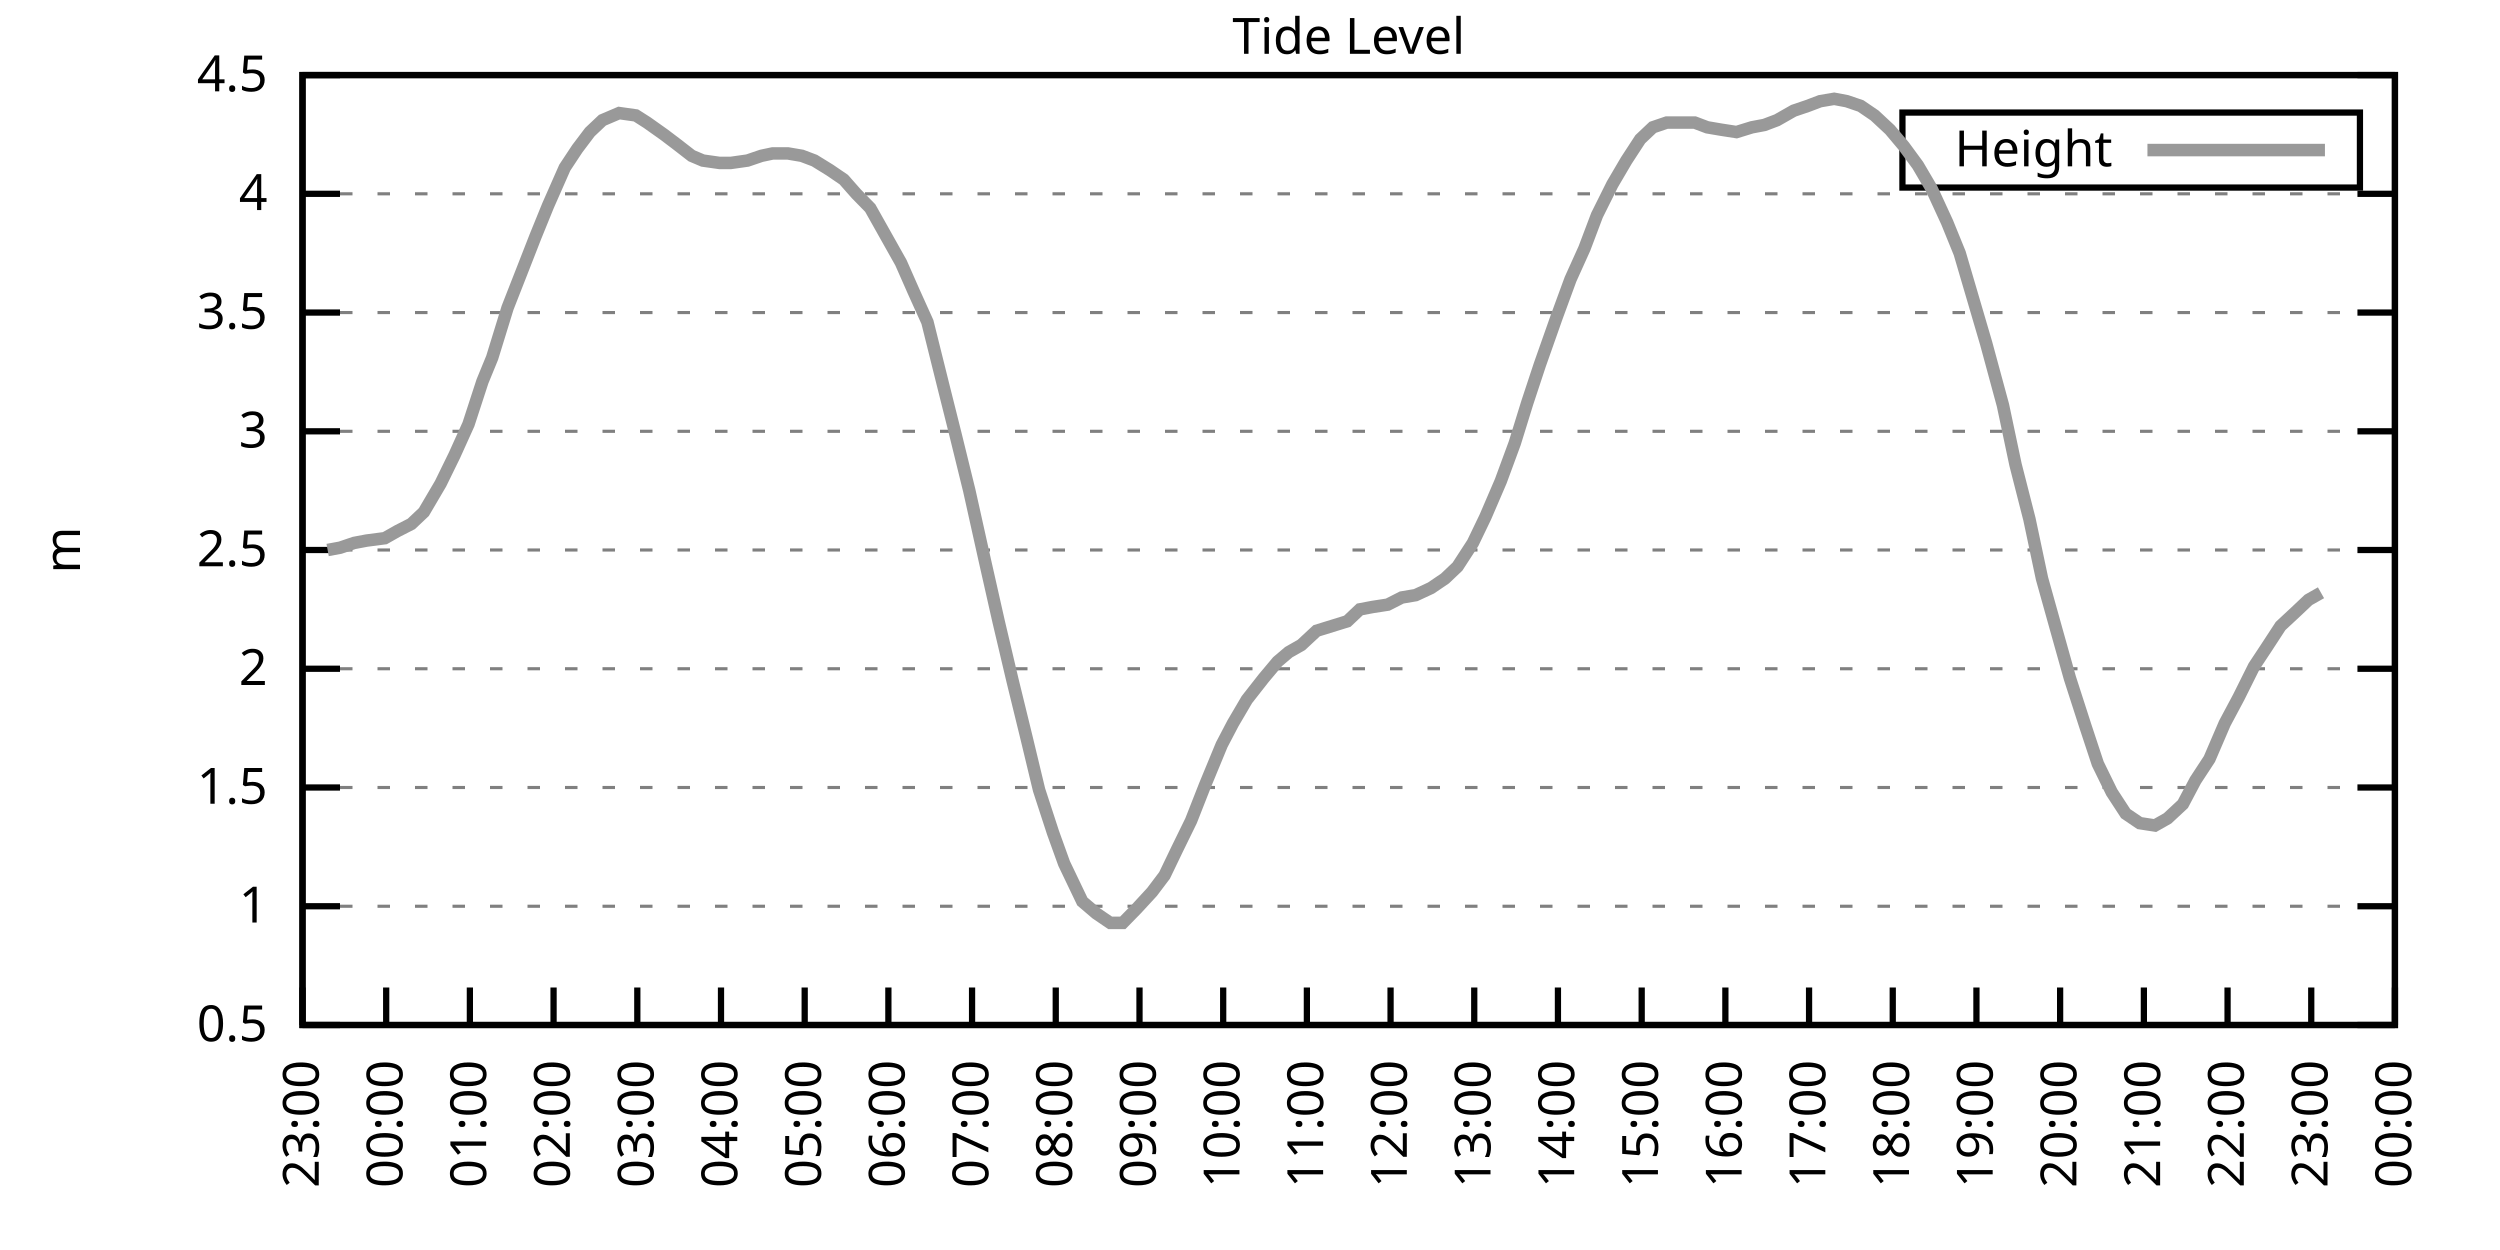
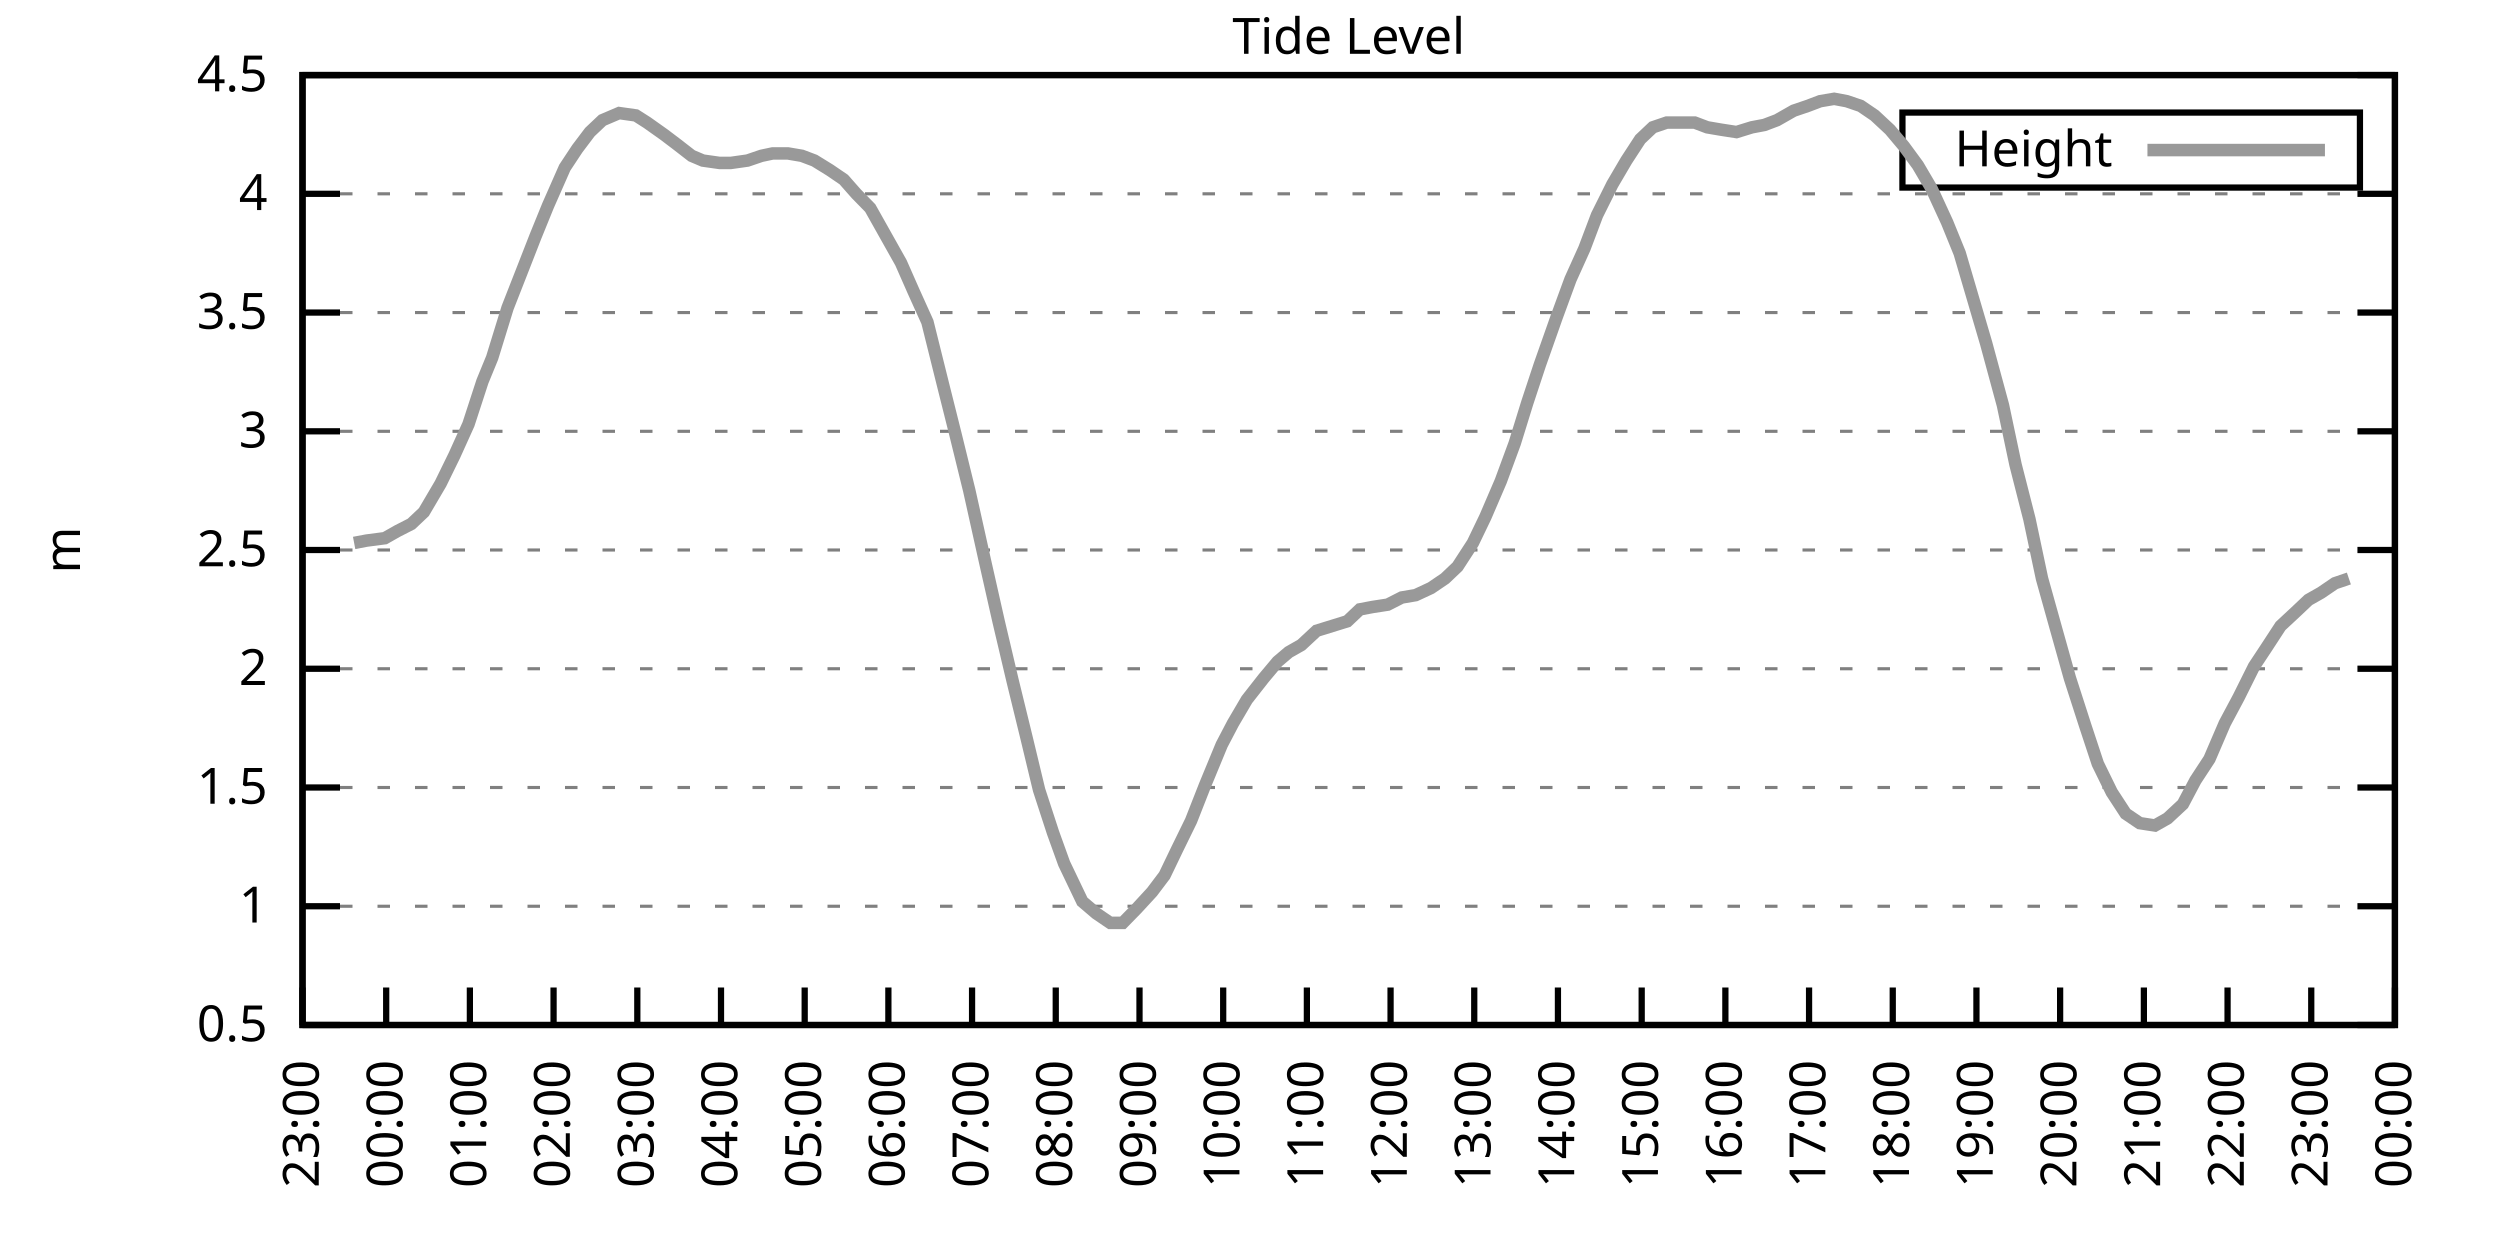
<svg xmlns="http://www.w3.org/2000/svg" xmlns:xlink="http://www.w3.org/1999/xlink" width="400" height="200" viewBox="0 0 400 200">
  <g id="gnuplot_canvas">
    <rect x="0" y="0" width="400" height="200" fill="none" />
    <defs>
      <circle id="gpDot" r="0.5" stroke-width="0.5" stroke="currentColor" />
      <path id="gpPt0" stroke-width="0.333" stroke="currentColor" d="M-1,0 h2 M0,-1 v2" />
      <path id="gpPt1" stroke-width="0.333" stroke="currentColor" d="M-1,-1 L1,1 M1,-1 L-1,1" />
      <path id="gpPt2" stroke-width="0.333" stroke="currentColor" d="M-1,0 L1,0 M0,-1 L0,1 M-1,-1 L1,1 M-1,1 L1,-1" />
      <rect id="gpPt3" stroke-width="0.333" stroke="currentColor" x="-1" y="-1" width="2" height="2" />
      <rect id="gpPt4" stroke-width="0.333" stroke="currentColor" fill="currentColor" x="-1" y="-1" width="2" height="2" />
      <circle id="gpPt5" stroke-width="0.333" stroke="currentColor" cx="0" cy="0" r="1" />
      <use xlink:href="#gpPt5" id="gpPt6" fill="currentColor" stroke="none" />
      <path id="gpPt7" stroke-width="0.333" stroke="currentColor" d="M0,-1.33 L-1.33,0.67 L1.33,0.67 z" />
      <use xlink:href="#gpPt7" id="gpPt8" fill="currentColor" stroke="none" />
      <use xlink:href="#gpPt7" id="gpPt9" stroke="currentColor" transform="rotate(180)" />
      <use xlink:href="#gpPt9" id="gpPt10" fill="currentColor" stroke="none" />
      <use xlink:href="#gpPt3" id="gpPt11" stroke="currentColor" transform="rotate(45)" />
      <use xlink:href="#gpPt11" id="gpPt12" fill="currentColor" stroke="none" />
      <path id="gpPt13" stroke-width="0.333" stroke="currentColor" d="M0,1.330 L1.265,0.411 L0.782,-1.067 L-0.782,-1.076 L-1.265,0.411 z" />
      <use xlink:href="#gpPt13" id="gpPt14" fill="currentColor" stroke="none" />
      <filter id="textbox" filterUnits="objectBoundingBox" x="0" y="0" height="1" width="1">
        <feFlood flood-color="white" flood-opacity="1" result="bgnd" />
        <feComposite in="SourceGraphic" in2="bgnd" operator="atop" />
      </filter>
      <filter id="greybox" filterUnits="objectBoundingBox" x="0" y="0" height="1" width="1">
        <feFlood flood-color="lightgrey" flood-opacity="1" result="grey" />
        <feComposite in="SourceGraphic" in2="grey" operator="atop" />
      </filter>
    </defs>
    <g fill="none" color="white" stroke="currentColor" stroke-width="1.00" stroke-linecap="butt" stroke-linejoin="miter">
</g>
    <g fill="none" color="black" stroke="currentColor" stroke-width="1.00" stroke-linecap="butt" stroke-linejoin="miter">
      <g stroke="none" shape-rendering="crispEdges">
        <polygon fill="rgb(255, 255, 255)" points="48.40,164.00 383.18,164.00 383.18,12.02 48.40,12.02 " />
      </g>
    </g>
    <g fill="none" color="black" stroke="currentColor" stroke-width="1.00" stroke-linecap="butt" stroke-linejoin="miter">
</g>
    <g fill="none" color="black" stroke="black" stroke-width="0.50" stroke-linecap="butt" stroke-linejoin="miter">
</g>
    <g fill="none" color="gray" stroke="currentColor" stroke-width="0.50" stroke-linecap="butt" stroke-linejoin="miter">
      <path stroke="gray" stroke-dasharray="2,4" class="gridline" d="M48.40,164.00 L383.19,164.00  " />
    </g>
    <g fill="none" color="gray" stroke="gray" stroke-width="1.00" stroke-linecap="butt" stroke-linejoin="miter">
</g>
    <g fill="none" color="black" stroke="currentColor" stroke-width="1.00" stroke-linecap="butt" stroke-linejoin="miter">
      <path stroke="black" d="M48.40,164.00 L54.40,164.00 M383.19,164.00 L377.19,164.00  " />
      <g transform="translate(42.80,166.60)" stroke="none" fill="black" font-family="Sans" font-size="8.00" text-anchor="end">
        <text>
          <tspan font-family="Sans"> 0.5</tspan>
        </text>
      </g>
    </g>
    <g fill="none" color="black" stroke="currentColor" stroke-width="1.00" stroke-linecap="butt" stroke-linejoin="miter">
</g>
    <g fill="none" color="black" stroke="black" stroke-width="0.50" stroke-linecap="butt" stroke-linejoin="miter">
</g>
    <g fill="none" color="gray" stroke="currentColor" stroke-width="0.50" stroke-linecap="butt" stroke-linejoin="miter">
      <path stroke="gray" stroke-dasharray="2,4" class="gridline" d="M48.40,145.00 L383.19,145.00  " />
    </g>
    <g fill="none" color="gray" stroke="gray" stroke-width="1.00" stroke-linecap="butt" stroke-linejoin="miter">
</g>
    <g fill="none" color="black" stroke="currentColor" stroke-width="1.00" stroke-linecap="butt" stroke-linejoin="miter">
      <path stroke="black" d="M48.40,145.00 L54.40,145.00 M383.19,145.00 L377.19,145.00  " />
      <g transform="translate(42.80,147.60)" stroke="none" fill="black" font-family="Sans" font-size="8.00" text-anchor="end">
        <text>
          <tspan font-family="Sans"> 1</tspan>
        </text>
      </g>
    </g>
    <g fill="none" color="black" stroke="currentColor" stroke-width="1.00" stroke-linecap="butt" stroke-linejoin="miter">
</g>
    <g fill="none" color="black" stroke="black" stroke-width="0.50" stroke-linecap="butt" stroke-linejoin="miter">
</g>
    <g fill="none" color="gray" stroke="currentColor" stroke-width="0.50" stroke-linecap="butt" stroke-linejoin="miter">
      <path stroke="gray" stroke-dasharray="2,4" class="gridline" d="M48.40,126.00 L383.19,126.00  " />
    </g>
    <g fill="none" color="gray" stroke="gray" stroke-width="1.00" stroke-linecap="butt" stroke-linejoin="miter">
</g>
    <g fill="none" color="black" stroke="currentColor" stroke-width="1.00" stroke-linecap="butt" stroke-linejoin="miter">
      <path stroke="black" d="M48.40,126.00 L54.40,126.00 M383.19,126.00 L377.19,126.00  " />
      <g transform="translate(42.80,128.60)" stroke="none" fill="black" font-family="Sans" font-size="8.00" text-anchor="end">
        <text>
          <tspan font-family="Sans"> 1.5</tspan>
        </text>
      </g>
    </g>
    <g fill="none" color="black" stroke="currentColor" stroke-width="1.00" stroke-linecap="butt" stroke-linejoin="miter">
</g>
    <g fill="none" color="black" stroke="black" stroke-width="0.50" stroke-linecap="butt" stroke-linejoin="miter">
</g>
    <g fill="none" color="gray" stroke="currentColor" stroke-width="0.50" stroke-linecap="butt" stroke-linejoin="miter">
      <path stroke="gray" stroke-dasharray="2,4" class="gridline" d="M48.40,107.00 L383.19,107.00  " />
    </g>
    <g fill="none" color="gray" stroke="gray" stroke-width="1.00" stroke-linecap="butt" stroke-linejoin="miter">
</g>
    <g fill="none" color="black" stroke="currentColor" stroke-width="1.00" stroke-linecap="butt" stroke-linejoin="miter">
      <path stroke="black" d="M48.40,107.00 L54.40,107.00 M383.19,107.00 L377.19,107.00  " />
      <g transform="translate(42.80,109.60)" stroke="none" fill="black" font-family="Sans" font-size="8.00" text-anchor="end">
        <text>
          <tspan font-family="Sans"> 2</tspan>
        </text>
      </g>
    </g>
    <g fill="none" color="black" stroke="currentColor" stroke-width="1.00" stroke-linecap="butt" stroke-linejoin="miter">
</g>
    <g fill="none" color="black" stroke="black" stroke-width="0.50" stroke-linecap="butt" stroke-linejoin="miter">
</g>
    <g fill="none" color="gray" stroke="currentColor" stroke-width="0.50" stroke-linecap="butt" stroke-linejoin="miter">
      <path stroke="gray" stroke-dasharray="2,4" class="gridline" d="M48.40,88.00 L383.19,88.00  " />
    </g>
    <g fill="none" color="gray" stroke="gray" stroke-width="1.00" stroke-linecap="butt" stroke-linejoin="miter">
</g>
    <g fill="none" color="black" stroke="currentColor" stroke-width="1.00" stroke-linecap="butt" stroke-linejoin="miter">
      <path stroke="black" d="M48.40,88.00 L54.40,88.00 M383.19,88.00 L377.19,88.00  " />
      <g transform="translate(42.80,90.60)" stroke="none" fill="black" font-family="Sans" font-size="8.00" text-anchor="end">
        <text>
          <tspan font-family="Sans"> 2.5</tspan>
        </text>
      </g>
    </g>
    <g fill="none" color="black" stroke="currentColor" stroke-width="1.00" stroke-linecap="butt" stroke-linejoin="miter">
</g>
    <g fill="none" color="black" stroke="black" stroke-width="0.50" stroke-linecap="butt" stroke-linejoin="miter">
</g>
    <g fill="none" color="gray" stroke="currentColor" stroke-width="0.50" stroke-linecap="butt" stroke-linejoin="miter">
      <path stroke="gray" stroke-dasharray="2,4" class="gridline" d="M48.40,69.01 L383.19,69.01  " />
    </g>
    <g fill="none" color="gray" stroke="gray" stroke-width="1.00" stroke-linecap="butt" stroke-linejoin="miter">
</g>
    <g fill="none" color="black" stroke="currentColor" stroke-width="1.00" stroke-linecap="butt" stroke-linejoin="miter">
      <path stroke="black" d="M48.40,69.01 L54.40,69.01 M383.19,69.01 L377.19,69.01  " />
      <g transform="translate(42.80,71.61)" stroke="none" fill="black" font-family="Sans" font-size="8.00" text-anchor="end">
        <text>
          <tspan font-family="Sans"> 3</tspan>
        </text>
      </g>
    </g>
    <g fill="none" color="black" stroke="currentColor" stroke-width="1.00" stroke-linecap="butt" stroke-linejoin="miter">
</g>
    <g fill="none" color="black" stroke="black" stroke-width="0.50" stroke-linecap="butt" stroke-linejoin="miter">
</g>
    <g fill="none" color="gray" stroke="currentColor" stroke-width="0.50" stroke-linecap="butt" stroke-linejoin="miter">
      <path stroke="gray" stroke-dasharray="2,4" class="gridline" d="M48.40,50.01 L383.19,50.01  " />
    </g>
    <g fill="none" color="gray" stroke="gray" stroke-width="1.00" stroke-linecap="butt" stroke-linejoin="miter">
</g>
    <g fill="none" color="black" stroke="currentColor" stroke-width="1.00" stroke-linecap="butt" stroke-linejoin="miter">
      <path stroke="black" d="M48.40,50.01 L54.40,50.01 M383.19,50.01 L377.19,50.01  " />
      <g transform="translate(42.80,52.61)" stroke="none" fill="black" font-family="Sans" font-size="8.00" text-anchor="end">
        <text>
          <tspan font-family="Sans"> 3.5</tspan>
        </text>
      </g>
    </g>
    <g fill="none" color="black" stroke="currentColor" stroke-width="1.00" stroke-linecap="butt" stroke-linejoin="miter">
</g>
    <g fill="none" color="black" stroke="black" stroke-width="0.50" stroke-linecap="butt" stroke-linejoin="miter">
</g>
    <g fill="none" color="gray" stroke="currentColor" stroke-width="0.50" stroke-linecap="butt" stroke-linejoin="miter">
      <path stroke="gray" stroke-dasharray="2,4" class="gridline" d="M48.40,31.01 L383.19,31.01  " />
    </g>
    <g fill="none" color="gray" stroke="gray" stroke-width="1.00" stroke-linecap="butt" stroke-linejoin="miter">
</g>
    <g fill="none" color="black" stroke="currentColor" stroke-width="1.00" stroke-linecap="butt" stroke-linejoin="miter">
      <path stroke="black" d="M48.40,31.01 L54.40,31.01 M383.19,31.01 L377.19,31.01  " />
      <g transform="translate(42.80,33.61)" stroke="none" fill="black" font-family="Sans" font-size="8.00" text-anchor="end">
        <text>
          <tspan font-family="Sans"> 4</tspan>
        </text>
      </g>
    </g>
    <g fill="none" color="black" stroke="currentColor" stroke-width="1.00" stroke-linecap="butt" stroke-linejoin="miter">
</g>
    <g fill="none" color="black" stroke="black" stroke-width="0.50" stroke-linecap="butt" stroke-linejoin="miter">
</g>
    <g fill="none" color="gray" stroke="currentColor" stroke-width="0.50" stroke-linecap="butt" stroke-linejoin="miter">
      <path stroke="gray" stroke-dasharray="2,4" class="gridline" d="M48.40,12.01 L383.19,12.01  " />
    </g>
    <g fill="none" color="gray" stroke="gray" stroke-width="1.00" stroke-linecap="butt" stroke-linejoin="miter">
</g>
    <g fill="none" color="black" stroke="currentColor" stroke-width="1.00" stroke-linecap="butt" stroke-linejoin="miter">
      <path stroke="black" d="M48.40,12.01 L54.40,12.01 M383.19,12.01 L377.19,12.01  " />
      <g transform="translate(42.80,14.61)" stroke="none" fill="black" font-family="Sans" font-size="8.00" text-anchor="end">
        <text>
          <tspan font-family="Sans"> 4.5</tspan>
        </text>
      </g>
    </g>
    <g fill="none" color="black" stroke="currentColor" stroke-width="1.00" stroke-linecap="butt" stroke-linejoin="miter">
      <path stroke="black" d="M48.40,164.00 L48.40,158.00  " />
      <g transform="translate(51.00,169.60) rotate(270.00)" stroke="none" fill="black" font-family="Sans" font-size="8.00" text-anchor="end">
        <text>
          <tspan font-family="Sans">23:00</tspan>
        </text>
      </g>
    </g>
    <g fill="none" color="black" stroke="currentColor" stroke-width="1.00" stroke-linecap="butt" stroke-linejoin="miter">
      <path stroke="black" d="M61.79,164.00 L61.79,158.00  " />
      <g transform="translate(64.39,169.60) rotate(270.00)" stroke="none" fill="black" font-family="Sans" font-size="8.00" text-anchor="end">
        <text>
          <tspan font-family="Sans">00:00</tspan>
        </text>
      </g>
    </g>
    <g fill="none" color="black" stroke="currentColor" stroke-width="1.00" stroke-linecap="butt" stroke-linejoin="miter">
      <path stroke="black" d="M75.18,164.00 L75.18,158.00  " />
      <g transform="translate(77.78,169.60) rotate(270.00)" stroke="none" fill="black" font-family="Sans" font-size="8.00" text-anchor="end">
        <text>
          <tspan font-family="Sans">01:00</tspan>
        </text>
      </g>
    </g>
    <g fill="none" color="black" stroke="currentColor" stroke-width="1.00" stroke-linecap="butt" stroke-linejoin="miter">
      <path stroke="black" d="M88.57,164.00 L88.57,158.00  " />
      <g transform="translate(91.17,169.60) rotate(270.00)" stroke="none" fill="black" font-family="Sans" font-size="8.00" text-anchor="end">
        <text>
          <tspan font-family="Sans">02:00</tspan>
        </text>
      </g>
    </g>
    <g fill="none" color="black" stroke="currentColor" stroke-width="1.00" stroke-linecap="butt" stroke-linejoin="miter">
      <path stroke="black" d="M101.97,164.00 L101.97,158.00  " />
      <g transform="translate(104.57,169.60) rotate(270.00)" stroke="none" fill="black" font-family="Sans" font-size="8.00" text-anchor="end">
        <text>
          <tspan font-family="Sans">03:00</tspan>
        </text>
      </g>
    </g>
    <g fill="none" color="black" stroke="currentColor" stroke-width="1.00" stroke-linecap="butt" stroke-linejoin="miter">
      <path stroke="black" d="M115.36,164.00 L115.36,158.00  " />
      <g transform="translate(117.96,169.60) rotate(270.00)" stroke="none" fill="black" font-family="Sans" font-size="8.00" text-anchor="end">
        <text>
          <tspan font-family="Sans">04:00</tspan>
        </text>
      </g>
    </g>
    <g fill="none" color="black" stroke="currentColor" stroke-width="1.00" stroke-linecap="butt" stroke-linejoin="miter">
      <path stroke="black" d="M128.75,164.00 L128.75,158.00  " />
      <g transform="translate(131.35,169.60) rotate(270.00)" stroke="none" fill="black" font-family="Sans" font-size="8.00" text-anchor="end">
        <text>
          <tspan font-family="Sans">05:00</tspan>
        </text>
      </g>
    </g>
    <g fill="none" color="black" stroke="currentColor" stroke-width="1.00" stroke-linecap="butt" stroke-linejoin="miter">
      <path stroke="black" d="M142.14,164.00 L142.14,158.00  " />
      <g transform="translate(144.74,169.60) rotate(270.00)" stroke="none" fill="black" font-family="Sans" font-size="8.00" text-anchor="end">
        <text>
          <tspan font-family="Sans">06:00</tspan>
        </text>
      </g>
    </g>
    <g fill="none" color="black" stroke="currentColor" stroke-width="1.00" stroke-linecap="butt" stroke-linejoin="miter">
      <path stroke="black" d="M155.53,164.00 L155.53,158.00  " />
      <g transform="translate(158.13,169.60) rotate(270.00)" stroke="none" fill="black" font-family="Sans" font-size="8.00" text-anchor="end">
        <text>
          <tspan font-family="Sans">07:00</tspan>
        </text>
      </g>
    </g>
    <g fill="none" color="black" stroke="currentColor" stroke-width="1.00" stroke-linecap="butt" stroke-linejoin="miter">
      <path stroke="black" d="M168.92,164.00 L168.92,158.00  " />
      <g transform="translate(171.52,169.60) rotate(270.00)" stroke="none" fill="black" font-family="Sans" font-size="8.00" text-anchor="end">
        <text>
          <tspan font-family="Sans">08:00</tspan>
        </text>
      </g>
    </g>
    <g fill="none" color="black" stroke="currentColor" stroke-width="1.00" stroke-linecap="butt" stroke-linejoin="miter">
      <path stroke="black" d="M182.32,164.00 L182.32,158.00  " />
      <g transform="translate(184.92,169.60) rotate(270.00)" stroke="none" fill="black" font-family="Sans" font-size="8.00" text-anchor="end">
        <text>
          <tspan font-family="Sans">09:00</tspan>
        </text>
      </g>
    </g>
    <g fill="none" color="black" stroke="currentColor" stroke-width="1.00" stroke-linecap="butt" stroke-linejoin="miter">
      <path stroke="black" d="M195.71,164.00 L195.71,158.00  " />
      <g transform="translate(198.31,169.60) rotate(270.00)" stroke="none" fill="black" font-family="Sans" font-size="8.00" text-anchor="end">
        <text>
          <tspan font-family="Sans">10:00</tspan>
        </text>
      </g>
    </g>
    <g fill="none" color="black" stroke="currentColor" stroke-width="1.00" stroke-linecap="butt" stroke-linejoin="miter">
      <path stroke="black" d="M209.10,164.00 L209.10,158.00  " />
      <g transform="translate(211.70,169.60) rotate(270.00)" stroke="none" fill="black" font-family="Sans" font-size="8.00" text-anchor="end">
        <text>
          <tspan font-family="Sans">11:00</tspan>
        </text>
      </g>
    </g>
    <g fill="none" color="black" stroke="currentColor" stroke-width="1.00" stroke-linecap="butt" stroke-linejoin="miter">
      <path stroke="black" d="M222.49,164.00 L222.49,158.00  " />
      <g transform="translate(225.09,169.60) rotate(270.00)" stroke="none" fill="black" font-family="Sans" font-size="8.00" text-anchor="end">
        <text>
          <tspan font-family="Sans">12:00</tspan>
        </text>
      </g>
    </g>
    <g fill="none" color="black" stroke="currentColor" stroke-width="1.00" stroke-linecap="butt" stroke-linejoin="miter">
      <path stroke="black" d="M235.88,164.00 L235.88,158.00  " />
      <g transform="translate(238.48,169.60) rotate(270.00)" stroke="none" fill="black" font-family="Sans" font-size="8.00" text-anchor="end">
        <text>
          <tspan font-family="Sans">13:00</tspan>
        </text>
      </g>
    </g>
    <g fill="none" color="black" stroke="currentColor" stroke-width="1.00" stroke-linecap="butt" stroke-linejoin="miter">
      <path stroke="black" d="M249.27,164.00 L249.27,158.00  " />
      <g transform="translate(251.87,169.60) rotate(270.00)" stroke="none" fill="black" font-family="Sans" font-size="8.00" text-anchor="end">
        <text>
          <tspan font-family="Sans">14:00</tspan>
        </text>
      </g>
    </g>
    <g fill="none" color="black" stroke="currentColor" stroke-width="1.00" stroke-linecap="butt" stroke-linejoin="miter">
      <path stroke="black" d="M262.67,164.00 L262.67,158.00  " />
      <g transform="translate(265.27,169.60) rotate(270.00)" stroke="none" fill="black" font-family="Sans" font-size="8.00" text-anchor="end">
        <text>
          <tspan font-family="Sans">15:00</tspan>
        </text>
      </g>
    </g>
    <g fill="none" color="black" stroke="currentColor" stroke-width="1.00" stroke-linecap="butt" stroke-linejoin="miter">
      <path stroke="black" d="M276.06,164.00 L276.06,158.00  " />
      <g transform="translate(278.66,169.60) rotate(270.00)" stroke="none" fill="black" font-family="Sans" font-size="8.00" text-anchor="end">
        <text>
          <tspan font-family="Sans">16:00</tspan>
        </text>
      </g>
    </g>
    <g fill="none" color="black" stroke="currentColor" stroke-width="1.00" stroke-linecap="butt" stroke-linejoin="miter">
      <path stroke="black" d="M289.45,164.00 L289.45,158.00  " />
      <g transform="translate(292.05,169.60) rotate(270.00)" stroke="none" fill="black" font-family="Sans" font-size="8.00" text-anchor="end">
        <text>
          <tspan font-family="Sans">17:00</tspan>
        </text>
      </g>
    </g>
    <g fill="none" color="black" stroke="currentColor" stroke-width="1.00" stroke-linecap="butt" stroke-linejoin="miter">
      <path stroke="black" d="M302.84,164.00 L302.84,158.00  " />
      <g transform="translate(305.44,169.60) rotate(270.00)" stroke="none" fill="black" font-family="Sans" font-size="8.00" text-anchor="end">
        <text>
          <tspan font-family="Sans">18:00</tspan>
        </text>
      </g>
    </g>
    <g fill="none" color="black" stroke="currentColor" stroke-width="1.00" stroke-linecap="butt" stroke-linejoin="miter">
      <path stroke="black" d="M316.23,164.00 L316.23,158.00  " />
      <g transform="translate(318.83,169.60) rotate(270.00)" stroke="none" fill="black" font-family="Sans" font-size="8.00" text-anchor="end">
        <text>
          <tspan font-family="Sans">19:00</tspan>
        </text>
      </g>
    </g>
    <g fill="none" color="black" stroke="currentColor" stroke-width="1.00" stroke-linecap="butt" stroke-linejoin="miter">
      <path stroke="black" d="M329.62,164.00 L329.62,158.00  " />
      <g transform="translate(332.22,169.60) rotate(270.00)" stroke="none" fill="black" font-family="Sans" font-size="8.00" text-anchor="end">
        <text>
          <tspan font-family="Sans">20:00</tspan>
        </text>
      </g>
    </g>
    <g fill="none" color="black" stroke="currentColor" stroke-width="1.00" stroke-linecap="butt" stroke-linejoin="miter">
      <path stroke="black" d="M343.02,164.00 L343.02,158.00  " />
      <g transform="translate(345.62,169.60) rotate(270.00)" stroke="none" fill="black" font-family="Sans" font-size="8.00" text-anchor="end">
        <text>
          <tspan font-family="Sans">21:00</tspan>
        </text>
      </g>
    </g>
    <g fill="none" color="black" stroke="currentColor" stroke-width="1.00" stroke-linecap="butt" stroke-linejoin="miter">
      <path stroke="black" d="M356.41,164.00 L356.41,158.00  " />
      <g transform="translate(359.01,169.60) rotate(270.00)" stroke="none" fill="black" font-family="Sans" font-size="8.00" text-anchor="end">
        <text>
          <tspan font-family="Sans">22:00</tspan>
        </text>
      </g>
    </g>
    <g fill="none" color="black" stroke="currentColor" stroke-width="1.00" stroke-linecap="butt" stroke-linejoin="miter">
      <path stroke="black" d="M369.80,164.00 L369.80,158.00  " />
      <g transform="translate(372.40,169.60) rotate(270.00)" stroke="none" fill="black" font-family="Sans" font-size="8.00" text-anchor="end">
        <text>
          <tspan font-family="Sans">23:00</tspan>
        </text>
      </g>
    </g>
    <g fill="none" color="black" stroke="currentColor" stroke-width="1.00" stroke-linecap="butt" stroke-linejoin="miter">
      <path stroke="black" d="M383.19,164.00 L383.19,158.00  " />
      <g transform="translate(385.79,169.60) rotate(270.00)" stroke="none" fill="black" font-family="Sans" font-size="8.00" text-anchor="end">
        <text>
          <tspan font-family="Sans">00:00</tspan>
        </text>
      </g>
    </g>
    <g fill="none" color="black" stroke="currentColor" stroke-width="1.00" stroke-linecap="butt" stroke-linejoin="miter">
</g>
    <g fill="none" color="black" stroke="currentColor" stroke-width="1.00" stroke-linecap="butt" stroke-linejoin="miter">
      <path stroke="black" d="M48.40,12.01 L48.40,164.00 L383.19,164.00 L383.19,12.01 L48.40,12.01 Z  " />
    </g>
    <g fill="none" color="black" stroke="currentColor" stroke-width="1.00" stroke-linecap="butt" stroke-linejoin="miter">
</g>
    <g fill="none" color="black" stroke="currentColor" stroke-width="1.00" stroke-linecap="butt" stroke-linejoin="miter">
      <path stroke="black" d="M304.39,30.01 L304.39,18.01 L377.59,18.01 L377.59,30.01 L304.39,30.01 Z  " />
    </g>
    <g id="Tide_level_plot_1">
      <g fill="none" color="white" stroke="black" stroke-width="2.00" stroke-linecap="butt" stroke-linejoin="miter">
</g>
      <g fill="none" color="black" stroke="currentColor" stroke-width="2.00" stroke-linecap="butt" stroke-linejoin="miter">
        <g transform="translate(337.99,26.61)" stroke="none" fill="black" font-family="Sans" font-size="8.00" text-anchor="end">
          <text>
            <tspan font-family="Sans">Height</tspan>
          </text>
        </g>
      </g>
      <g fill="none" color="black" stroke="currentColor" stroke-width="2.00" stroke-linecap="butt" stroke-linejoin="miter">
-         <path stroke="rgb(153, 153, 153)" d="M343.59,24.01 L371.99,24.01 M52.42,88.00 L54.43,87.63 L56.66,86.87 L58.67,86.49 L61.57,86.11 L63.58,84.97   L65.81,83.83 L67.82,81.93 L70.50,77.37 L72.73,72.81 L74.96,67.87 L77.19,61.03 L78.75,57.23 L81.21,49.25   L83.89,42.41 L85.67,37.85 L87.68,32.91 L90.36,26.83 L92.37,23.79 L94.38,21.13 L96.39,19.23 L99.06,18.09   L101.74,18.47 L103.53,19.61 L106.21,21.51 L108.22,23.03 L110.67,24.93 L112.46,25.69 L115.13,26.07 L116.92,26.07   L119.60,25.69 L121.83,24.93 L123.62,24.55 L126.07,24.55 L128.30,24.93 L130.31,25.69 L132.77,27.21 L135.00,28.73   L137.01,31.01 L139.24,33.29 L144.15,42.03 L146.16,46.59 L148.39,51.53 L150.85,61.41 L152.85,69.39 L155.09,78.51   L157.54,89.52 L159.77,99.40 L162.01,108.90 L164.24,118.02 L166.25,126.38 L168.48,133.22 L170.26,138.16 L173.17,144.24   L175.40,146.14 L177.63,147.66 L179.64,147.66 L181.87,145.38 L184.32,142.72 L186.33,140.06 L188.34,135.88 L190.57,131.32   L192.81,125.62 L195.48,119.16 L197.27,115.74 L199.50,111.94 L202.18,108.52 L204.41,105.86 L206.20,104.34 L208.21,103.20   L210.66,100.92 L213.12,100.16 L215.57,99.40 L217.58,97.50 L219.59,97.12 L222.04,96.74 L224.28,95.60 L226.51,95.22   L228.96,94.08 L231.20,92.56 L233.20,90.66 L235.66,86.87 L237.67,82.69 L240.12,76.99 L242.36,70.91 L244.36,64.45   L246.37,58.37 L249.05,50.77 L251.28,44.69 L253.51,39.75 L255.52,34.43 L257.98,29.49 L260.21,25.69 L262.44,22.27   L264.45,20.37 L266.68,19.61 L268.69,19.61 L271.15,19.61 L273.16,20.37 L275.39,20.75 L277.84,21.13 L280.30,20.37   L282.31,19.99 L284.32,19.23 L286.99,17.71 L289.23,16.95 L291.23,16.19 L293.47,15.81 L295.48,16.19 L297.71,16.95   L299.94,18.47 L302.39,20.75 L304.63,23.41 L306.86,26.45 L309.09,30.25 L311.54,35.57 L313.55,40.51 L315.56,47.35   L317.79,54.95 L320.47,64.83 L322.48,74.33 L324.71,83.07 L326.72,92.56 L328.95,100.54 L331.19,108.52 L333.64,116.12   L335.65,122.20 L337.88,126.76 L340.11,130.18 L342.35,131.70 L344.80,132.08 L346.81,130.94 L349.26,128.66 L351.27,124.86   L353.51,121.44 L355.96,115.74 L358.19,111.56 L360.65,106.62 L362.66,103.58 L364.89,100.16 L367.34,97.88 L369.35,95.98   L371.36,94.84  " />
+         <path stroke="rgb(153, 153, 153)" d="M343.59,24.01 L371.99,24.01 M56.66,86.87 L58.67,86.49 L61.57,86.11 L63.58,84.97 L65.81,83.83 L67.82,81.93   L70.50,77.37 L72.73,72.81 L74.96,67.87 L77.19,61.03 L78.75,57.23 L81.21,49.25 L83.89,42.41 L85.67,37.85   L87.68,32.91 L90.36,26.83 L92.37,23.79 L94.38,21.13 L96.39,19.23 L99.06,18.09 L101.74,18.47 L103.53,19.61   L106.21,21.51 L108.22,23.03 L110.67,24.93 L112.46,25.69 L115.13,26.07 L116.92,26.07 L119.60,25.69 L121.83,24.93   L123.62,24.55 L126.07,24.55 L128.30,24.93 L130.31,25.69 L132.77,27.21 L135.00,28.73 L137.01,31.01 L139.24,33.29   L144.15,42.03 L146.16,46.59 L148.39,51.53 L150.85,61.41 L152.85,69.39 L155.09,78.51 L157.54,89.52 L159.77,99.40   L162.01,108.90 L164.24,118.02 L166.25,126.38 L168.48,133.22 L170.26,138.16 L173.17,144.24 L175.40,146.14 L177.63,147.66   L179.64,147.66 L181.87,145.38 L184.32,142.72 L186.33,140.06 L188.34,135.88 L190.57,131.32 L192.81,125.62 L195.48,119.16   L197.27,115.74 L199.50,111.94 L202.18,108.52 L204.41,105.86 L206.20,104.34 L208.21,103.20 L210.66,100.92 L213.12,100.16   L215.57,99.40 L217.58,97.50 L219.59,97.12 L222.04,96.74 L224.28,95.60 L226.51,95.22 L228.96,94.08 L231.20,92.56   L233.20,90.66 L235.66,86.87 L237.67,82.69 L240.12,76.99 L242.36,70.91 L244.36,64.45 L246.37,58.37 L249.05,50.77   L251.28,44.69 L253.51,39.75 L255.52,34.43 L257.98,29.49 L260.21,25.69 L262.44,22.27 L264.45,20.37 L266.68,19.61   L268.69,19.61 L271.15,19.61 L273.16,20.37 L275.39,20.75 L277.84,21.13 L280.30,20.37 L282.31,19.99 L284.32,19.23   L286.99,17.71 L289.23,16.95 L291.23,16.19 L293.47,15.81 L295.48,16.19 L297.71,16.95 L299.94,18.47 L302.39,20.75   L304.63,23.41 L306.86,26.45 L309.09,30.25 L311.54,35.57 L313.55,40.51 L315.56,47.35 L317.79,54.95 L320.47,64.83   L322.48,74.33 L324.71,83.07 L326.72,92.56 L328.95,100.54 L331.19,108.52 L333.64,116.12 L335.65,122.20 L337.88,126.76   L340.11,130.18 L342.35,131.70 L344.80,132.08 L346.81,130.94 L349.26,128.66 L351.27,124.86 L353.51,121.44 L355.96,115.74   L358.19,111.56 L360.65,106.62 L362.66,103.58 L364.89,100.16 L367.34,97.88 L369.35,95.98 L371.36,94.84 L373.59,93.32   L375.82,92.56  " />
      </g>
    </g>
    <g fill="none" color="black" stroke="currentColor" stroke-width="2.00" stroke-linecap="butt" stroke-linejoin="miter">
</g>
    <g fill="none" color="black" stroke="black" stroke-width="1.00" stroke-linecap="butt" stroke-linejoin="miter">
</g>
    <g fill="none" color="black" stroke="currentColor" stroke-width="1.00" stroke-linecap="butt" stroke-linejoin="miter">
      <path stroke="black" d="M48.40,12.01 L48.40,164.00 L383.19,164.00 L383.19,12.01 L48.40,12.01 Z  " />
      <g transform="translate(12.80,88.01) rotate(270.00)" stroke="none" fill="black" font-family="Sans" font-size="8.00" text-anchor="middle">
        <text>
          <tspan font-family="Sans">m</tspan>
        </text>
      </g>
    </g>
    <g fill="none" color="black" stroke="currentColor" stroke-width="1.00" stroke-linecap="butt" stroke-linejoin="miter">
</g>
    <g fill="none" color="black" stroke="currentColor" stroke-width="1.00" stroke-linecap="butt" stroke-linejoin="miter">
      <g transform="translate(215.79,8.61)" stroke="none" fill="black" font-family="Sans" font-size="8.00" text-anchor="middle">
        <text>
          <tspan font-family="Sans">Tide Level</tspan>
        </text>
      </g>
    </g>
    <g fill="none" color="black" stroke="currentColor" stroke-width="1.00" stroke-linecap="butt" stroke-linejoin="miter">
</g>
  </g>
</svg>
